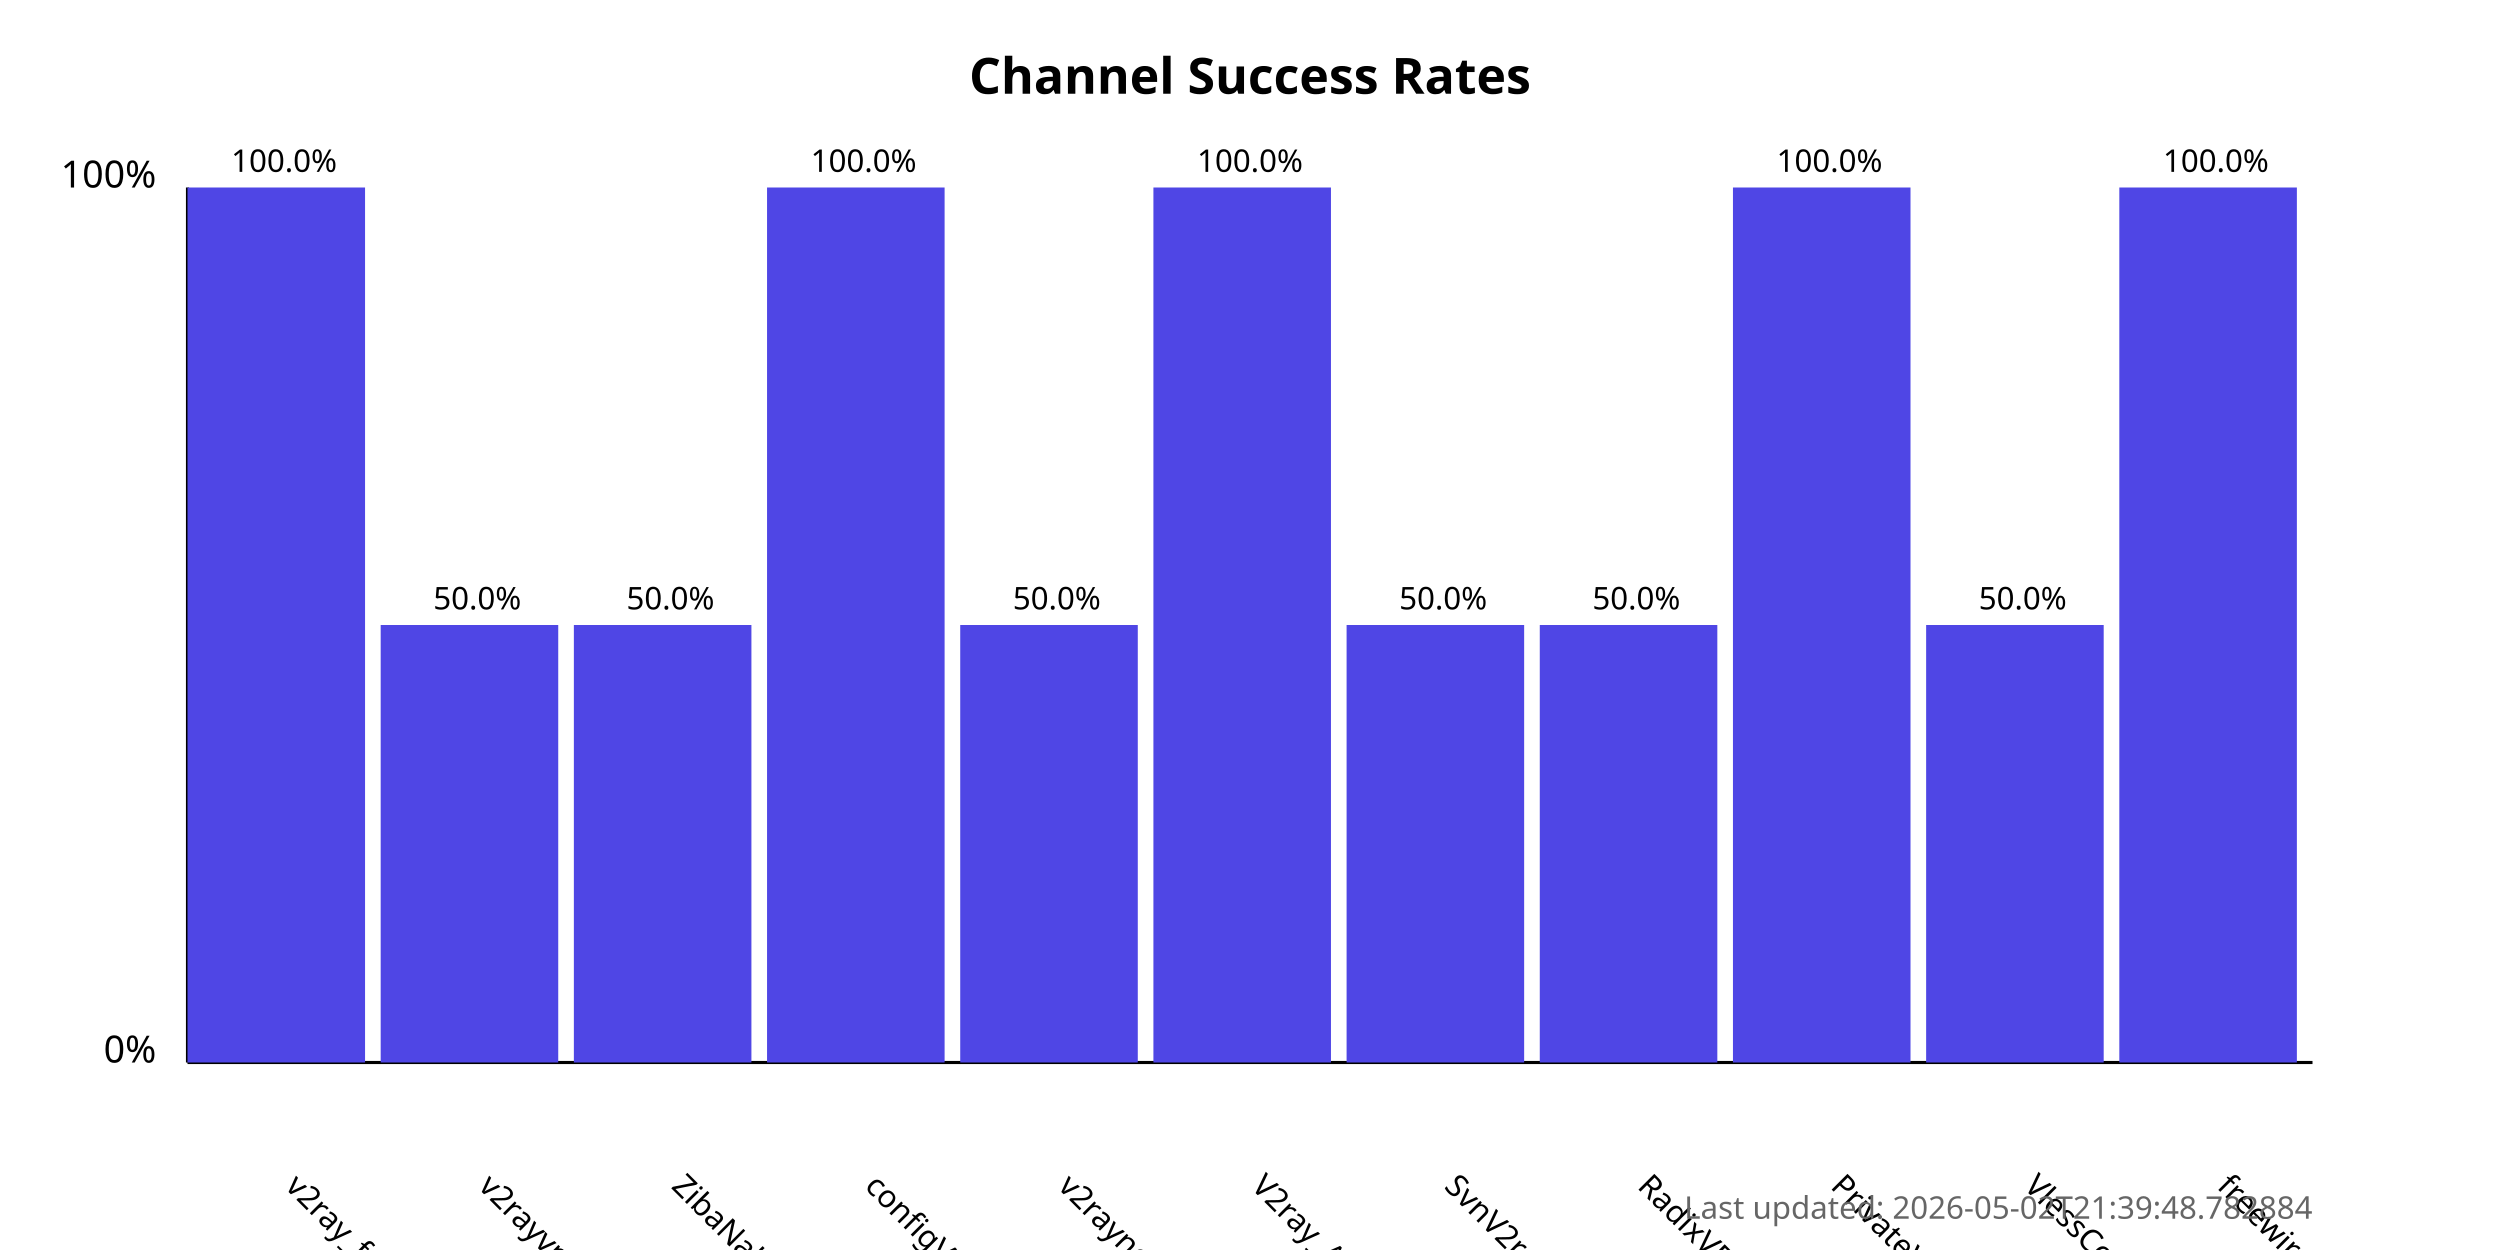
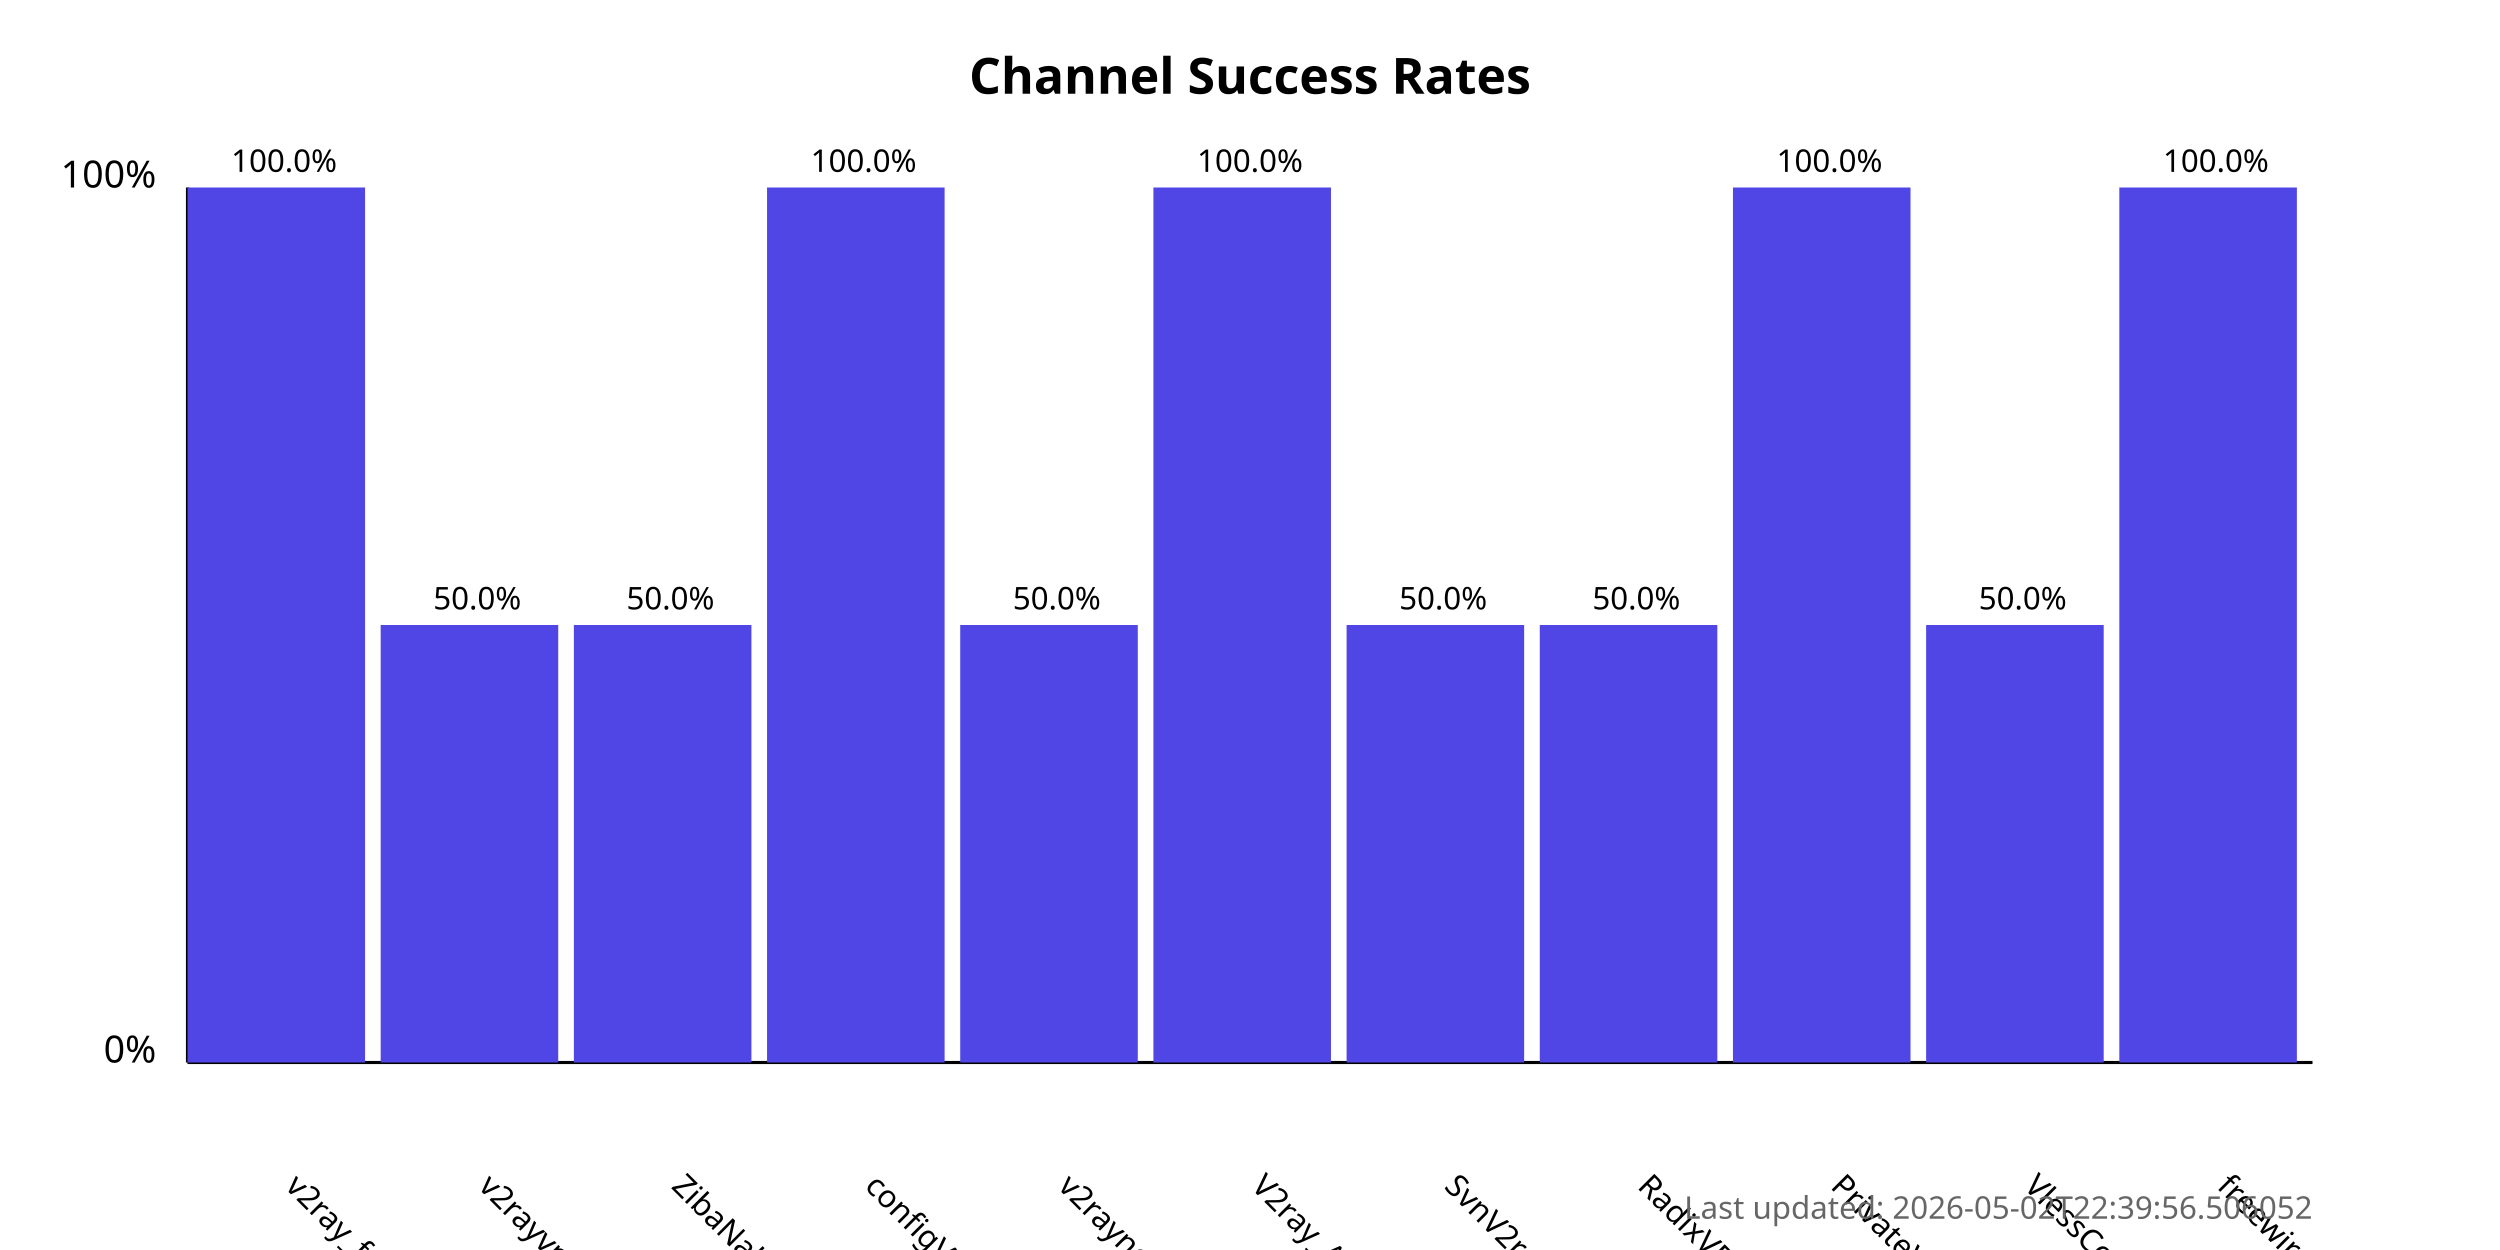
<svg xmlns="http://www.w3.org/2000/svg" width="800" height="400">
  <style>
            .chart-title { font: bold 16px sans-serif; }
            .axis-label { font: 12px sans-serif; }
            .tick-label { font: 10px sans-serif; }
            .bar { fill: #4f46e5; }
            .bar:hover { fill: #6366f1; }
            .timestamp { font: 10px sans-serif; fill: #666; }
        </style>
  <text x="400.0" y="30" text-anchor="middle" class="chart-title">
            Channel Success Rates
        </text>
  <line x1="60" y1="340" x2="60" y2="60" stroke="black" stroke-width="1" />
  <line x1="60" y1="340" x2="740" y2="340" stroke="black" stroke-width="1" />
  <text x="50" y="340" text-anchor="end" class="axis-label">0%</text>
  <text x="50" y="60" text-anchor="end" class="axis-label">100%</text>
  <g>
    <rect x="60" y="60.0" width="56.818" height="280.0" class="bar" />
    <text x="90.909" y="380" transform="rotate(45, 90.90909, 380)" text-anchor="start" class="tick-label">
                v2ray_free_conf
            </text>
    <text x="90.909" y="55.0" text-anchor="middle" class="tick-label">
                100.0%
            </text>
  </g>
  <g>
    <rect x="121.818" y="200.0" width="56.818" height="140.0" class="bar" />
    <text x="152.727" y="380" transform="rotate(45, 152.7273, 380)" text-anchor="start" class="tick-label">
                v2rayvpno
            </text>
    <text x="152.727" y="195.0" text-anchor="middle" class="tick-label">
                50.0%
            </text>
  </g>
  <g>
    <rect x="183.636" y="200.0" width="56.818" height="140.0" class="bar" />
    <text x="214.545" y="380" transform="rotate(45, 214.5455, 380)" text-anchor="start" class="tick-label">
                ZibaNabz
            </text>
    <text x="214.545" y="195.0" text-anchor="middle" class="tick-label">
                50.0%
            </text>
  </g>
  <g>
    <rect x="245.455" y="60.0" width="56.818" height="280.0" class="bar" />
    <text x="276.364" y="380" transform="rotate(45, 276.3636, 380)" text-anchor="start" class="tick-label">
                configV2rayForFree
            </text>
    <text x="276.364" y="55.0" text-anchor="middle" class="tick-label">
                100.0%
            </text>
  </g>
  <g>
    <rect x="307.273" y="200.0" width="56.818" height="140.0" class="bar" />
    <text x="338.182" y="380" transform="rotate(45, 338.1818, 380)" text-anchor="start" class="tick-label">
                v2rayngvpn
            </text>
    <text x="338.182" y="195.0" text-anchor="middle" class="tick-label">
                50.0%
            </text>
  </g>
  <g>
    <rect x="369.091" y="60.0" width="56.818" height="280.0" class="bar" />
    <text x="400.0" y="380" transform="rotate(45, 400.0, 380)" text-anchor="start" class="tick-label">
                V2ray_Alpha
            </text>
    <text x="400.0" y="55.0" text-anchor="middle" class="tick-label">
                100.0%
            </text>
  </g>
  <g>
    <rect x="430.909" y="200.0" width="56.818" height="140.0" class="bar" />
    <text x="461.818" y="380" transform="rotate(45, 461.8182, 380)" text-anchor="start" class="tick-label">
                SvnV2ray
            </text>
    <text x="461.818" y="195.0" text-anchor="middle" class="tick-label">
                50.0%
            </text>
  </g>
  <g>
    <rect x="492.727" y="200.0" width="56.818" height="140.0" class="bar" />
    <text x="523.636" y="380" transform="rotate(45, 523.6364, 380)" text-anchor="start" class="tick-label">
                RadixVPN
            </text>
    <text x="523.636" y="195.0" text-anchor="middle" class="tick-label">
                50.0%
            </text>
  </g>
  <g>
    <rect x="554.545" y="60.0" width="56.818" height="280.0" class="bar" />
    <text x="585.455" y="380" transform="rotate(45, 585.4545, 380)" text-anchor="start" class="tick-label">
                PrivateVPNs
            </text>
    <text x="585.455" y="55.0" text-anchor="middle" class="tick-label">
                100.0%
            </text>
  </g>
  <g>
    <rect x="616.364" y="200.0" width="56.818" height="140.0" class="bar" />
    <text x="647.273" y="380" transform="rotate(45, 647.2727, 380)" text-anchor="start" class="tick-label">
                VlessConfig
            </text>
    <text x="647.273" y="195.0" text-anchor="middle" class="tick-label">
                50.0%
            </text>
  </g>
  <g>
    <rect x="678.182" y="60.0" width="56.818" height="280.0" class="bar" />
    <text x="709.091" y="380" transform="rotate(45, 709.0909, 380)" text-anchor="start" class="tick-label">
                freewireguard
            </text>
    <text x="709.091" y="55.0" text-anchor="middle" class="tick-label">
                100.0%
            </text>
  </g>
  <text x="740" y="390" text-anchor="end" class="timestamp">
-             Last updated: 2026-05-02T21:39:48.782884
+             Last updated: 2026-05-02T22:39:56.506052
        </text>
</svg>
